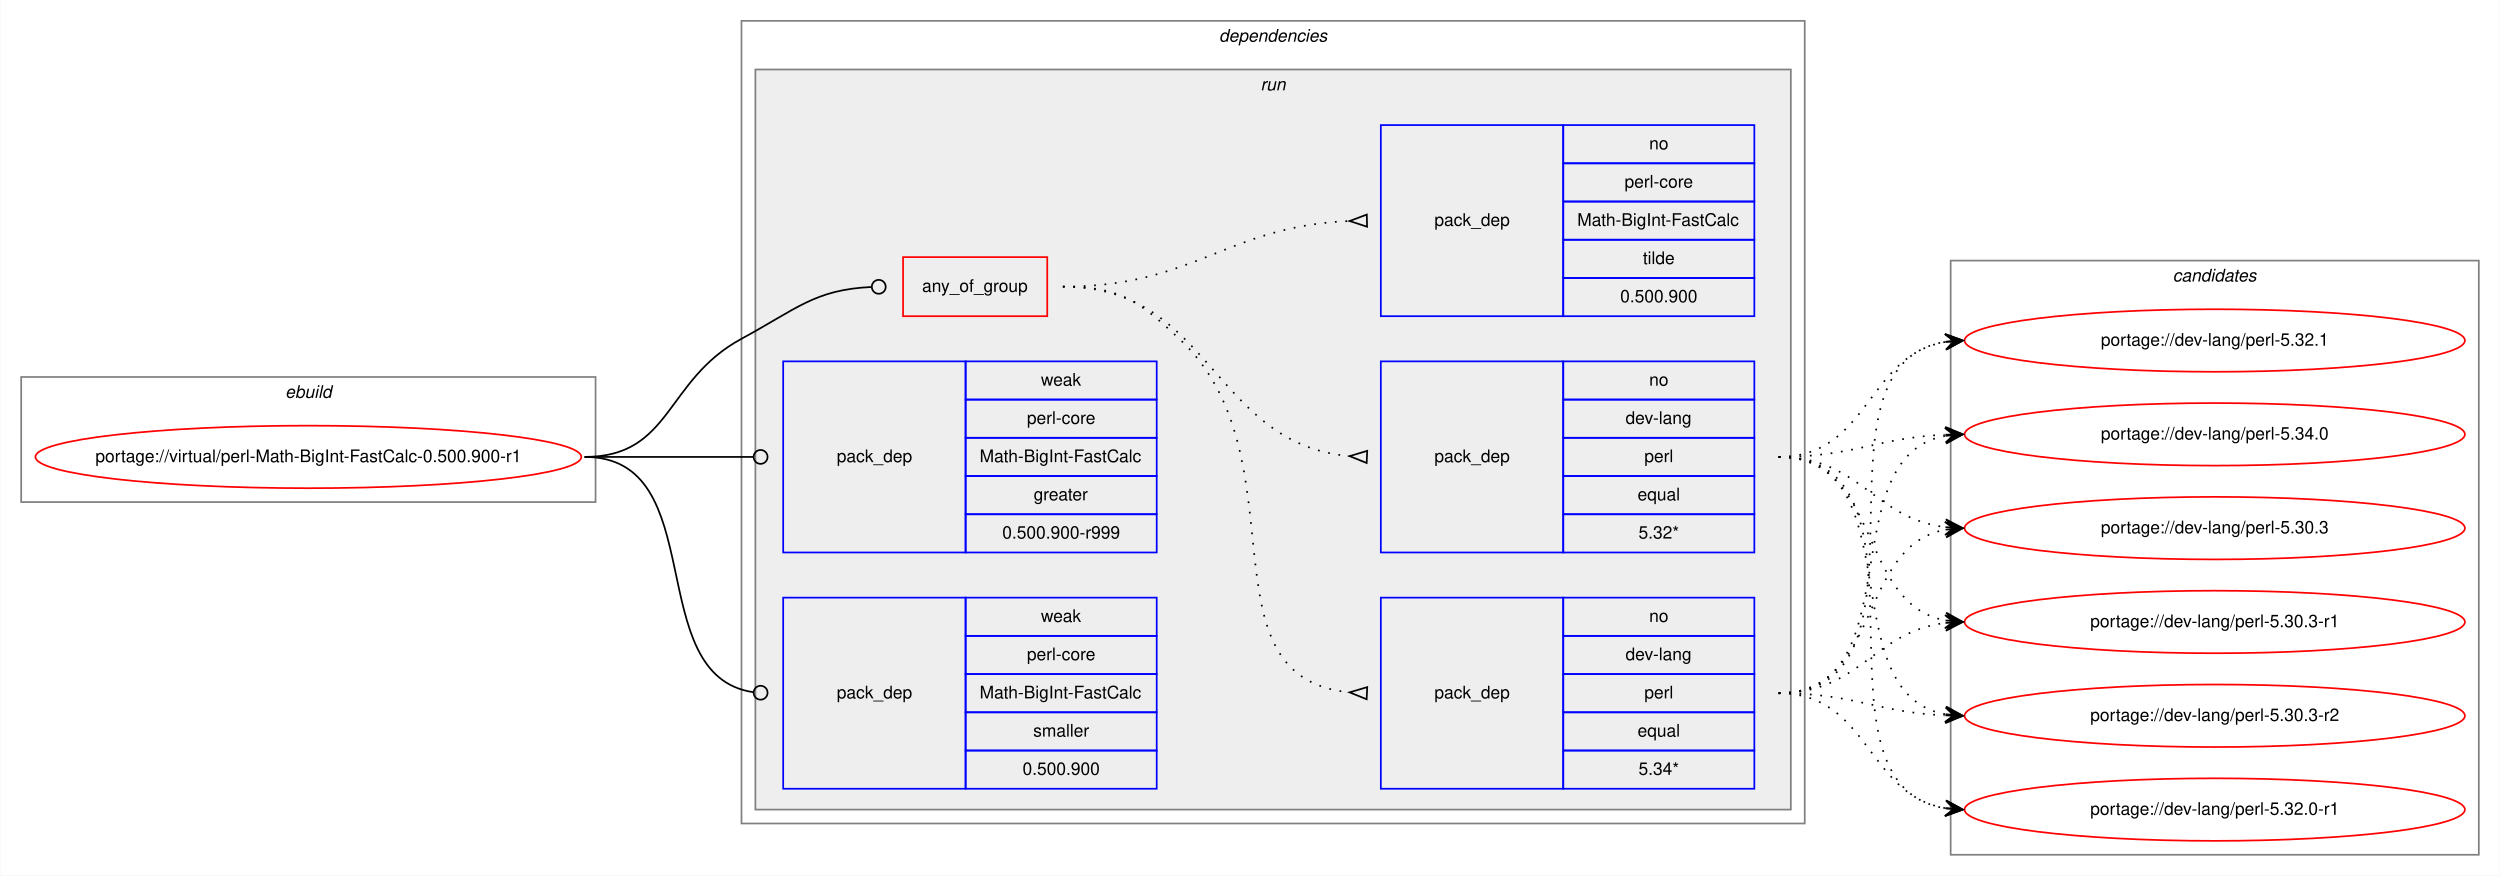
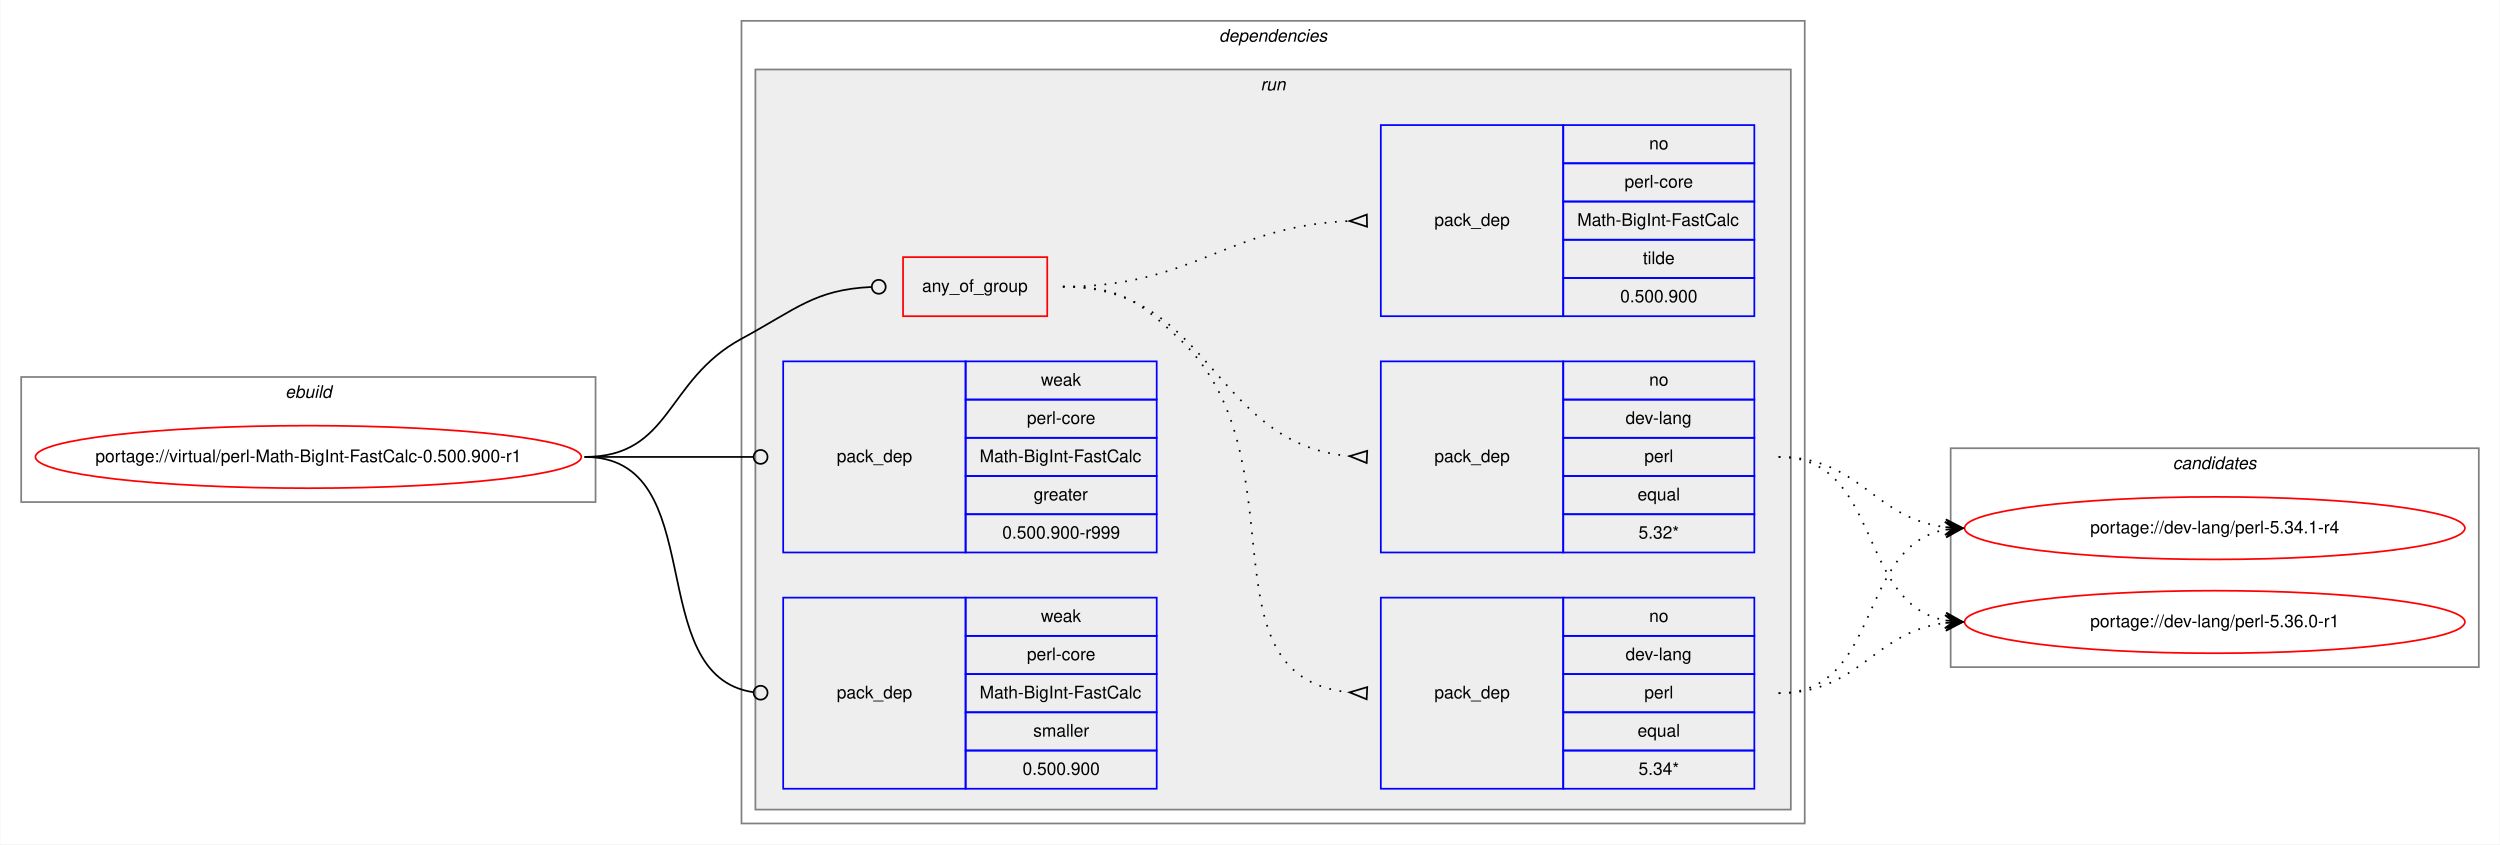
- <svg xmlns="http://www.w3.org/2000/svg" xmlns:xlink="http://www.w3.org/1999/xlink" width="1439pt" height="504pt" viewBox="0.00 0.00 1438.60 504.00">
-   <g id="graph0" class="graph" transform="scale(1 1) rotate(0) translate(4 500)">
-     <polygon fill="white" stroke="transparent" points="-4,4 -4,-500 1434.6,-500 1434.6,4 -4,4" />
+ <svg xmlns="http://www.w3.org/2000/svg" xmlns:xlink="http://www.w3.org/1999/xlink" width="1439pt" height="486pt" viewBox="0.00 0.00 1438.60 486.00">
+   <g id="graph0" class="graph" transform="scale(1 1) rotate(0) translate(4 482)">
+     <polygon fill="white" stroke="transparent" points="-4,4 -4,-482 1434.6,-482 1434.6,4 -4,4" />
    <g id="clust1" class="cluster">
-       <polygon fill="none" stroke="gray" points="8,-211 8,-283 338.6,-283 338.6,-211 8,-211" />
-       <text text-anchor="start" x="159.97" y="-271" font-family="Helvetica,sans-Serif" font-style="italic" font-size="10.00">ebuild</text>
+       <polygon fill="none" stroke="gray" points="8,-193 8,-265 338.6,-265 338.6,-193 8,-193" />
+       <text text-anchor="start" x="159.97" y="-253" font-family="Helvetica,sans-Serif" font-style="italic" font-size="10.00">ebuild</text>
    </g>
    <g id="clust2" class="cluster">
-       <polygon fill="none" stroke="gray" points="422.6,-26 422.6,-488 1034.6,-488 1034.6,-26 422.6,-26" />
-       <text text-anchor="start" x="697.48" y="-476" font-family="Helvetica,sans-Serif" font-style="italic" font-size="10.00">dependencies</text>
+       <polygon fill="none" stroke="gray" points="422.6,-8 422.6,-470 1034.6,-470 1034.6,-8 422.6,-8" />
+       <text text-anchor="start" x="697.48" y="-458" font-family="Helvetica,sans-Serif" font-style="italic" font-size="10.00">dependencies</text>
    </g>
    <g id="clust5" class="cluster">
-       <polygon fill="#eeeeee" stroke="gray" points="430.6,-34 430.6,-460 1026.6,-460 1026.6,-34 430.6,-34" />
-       <text text-anchor="start" x="721.38" y="-448" font-family="Helvetica,sans-Serif" font-style="italic" font-size="10.00">run</text>
+       <polygon fill="#eeeeee" stroke="gray" points="430.6,-16 430.6,-442 1026.6,-442 1026.6,-16 430.6,-16" />
+       <text text-anchor="start" x="721.38" y="-430" font-family="Helvetica,sans-Serif" font-style="italic" font-size="10.00">run</text>
    </g>
    <g id="clust12" class="cluster">
-       <polygon fill="none" stroke="gray" points="1118.6,-8 1118.6,-350 1422.6,-350 1422.6,-8 1118.6,-8" />
-       <text text-anchor="start" x="1246.43" y="-338" font-family="Helvetica,sans-Serif" font-style="italic" font-size="10.00">candidates</text>
+       <polygon fill="none" stroke="gray" points="1118.6,-98 1118.6,-224 1422.6,-224 1422.6,-98 1118.6,-98" />
+       <text text-anchor="start" x="1246.43" y="-212" font-family="Helvetica,sans-Serif" font-style="italic" font-size="10.00">candidates</text>
    </g>
    <g id="node1" class="node">
      <g id="a_node1">
        <a xlink:href="../virtual/perl-Math-BigInt-FastCalc-0.500.900-r1.svg" xlink:title="portage://virtual/perl-Math-BigInt-FastCalc-0.500.900-r1">
-           <ellipse fill="none" stroke="red" cx="173.3" cy="-237" rx="157.1" ry="18" />
-           <text text-anchor="middle" x="173.3" y="-234" font-family="Helvetica,sans-Serif" font-size="10.00">portage://virtual/perl-Math-BigInt-FastCalc-0.500.900-r1</text>
+           <ellipse fill="none" stroke="red" cx="173.3" cy="-219" rx="157.1" ry="18" />
+           <text text-anchor="middle" x="173.3" y="-216" font-family="Helvetica,sans-Serif" font-size="10.00">portage://virtual/perl-Math-BigInt-FastCalc-0.500.900-r1</text>
        </a>
      </g>
    </g>
    <g id="node2" class="node">
-       <polygon fill="none" stroke="red" points="515.6,-318 515.6,-352 598.6,-352 598.6,-318 515.6,-318" />
-       <text text-anchor="start" x="526.53" y="-332" font-family="Helvetica,sans-Serif" font-size="10.00">any_of_group</text>
+       <polygon fill="none" stroke="red" points="515.6,-300 515.6,-334 598.6,-334 598.6,-300 515.6,-300" />
+       <text text-anchor="start" x="526.53" y="-314" font-family="Helvetica,sans-Serif" font-size="10.00">any_of_group</text>
    </g>
    <g id="edge4" class="edge">
-       <path fill="none" stroke="black" d="M332.3,-237C382.54,-237 378.42,-281.08 422.6,-305 454.54,-322.29 464.86,-333.28 497.34,-334.81" />
-       <ellipse fill="none" stroke="black" cx="501.61" cy="-334.91" rx="4" ry="4" />
+       <path fill="none" stroke="black" d="M332.3,-219C382.54,-219 378.42,-263.08 422.6,-287 454.54,-304.29 464.86,-315.28 497.34,-316.81" />
+       <ellipse fill="none" stroke="black" cx="501.61" cy="-316.91" rx="4" ry="4" />
    </g>
    <g id="node6" class="node">
-       <polygon fill="none" stroke="blue" points="446.6,-182 446.6,-292 551.6,-292 551.6,-182 446.6,-182" />
-       <text text-anchor="start" x="477.43" y="-234" font-family="Helvetica,sans-Serif" font-size="10.00">pack_dep</text>
-       <polygon fill="none" stroke="blue" points="551.6,-270 551.6,-292 661.6,-292 661.6,-270 551.6,-270" />
-       <text text-anchor="start" x="594.94" y="-278" font-family="Helvetica,sans-Serif" font-size="10.00">weak</text>
-       <polygon fill="none" stroke="blue" points="551.6,-248 551.6,-270 661.6,-270 661.6,-248 551.6,-248" />
-       <text text-anchor="start" x="586.88" y="-256" font-family="Helvetica,sans-Serif" font-size="10.00">perl-core</text>
-       <polygon fill="none" stroke="blue" points="551.6,-226 551.6,-248 661.6,-248 661.6,-226 551.6,-226" />
-       <text text-anchor="start" x="559.66" y="-234" font-family="Helvetica,sans-Serif" font-size="10.00">Math-BigInt-FastCalc</text>
-       <polygon fill="none" stroke="blue" points="551.6,-204 551.6,-226 661.6,-226 661.6,-204 551.6,-204" />
-       <text text-anchor="start" x="590.77" y="-212" font-family="Helvetica,sans-Serif" font-size="10.00">greater</text>
-       <polygon fill="none" stroke="blue" points="551.6,-182 551.6,-204 661.6,-204 661.6,-182 551.6,-182" />
-       <text text-anchor="start" x="572.7" y="-190" font-family="Helvetica,sans-Serif" font-size="10.00">0.500.900-r999</text>
+       <polygon fill="none" stroke="blue" points="446.6,-164 446.6,-274 551.6,-274 551.6,-164 446.6,-164" />
+       <text text-anchor="start" x="477.43" y="-216" font-family="Helvetica,sans-Serif" font-size="10.00">pack_dep</text>
+       <polygon fill="none" stroke="blue" points="551.6,-252 551.6,-274 661.6,-274 661.6,-252 551.6,-252" />
+       <text text-anchor="start" x="594.94" y="-260" font-family="Helvetica,sans-Serif" font-size="10.00">weak</text>
+       <polygon fill="none" stroke="blue" points="551.6,-230 551.6,-252 661.6,-252 661.6,-230 551.6,-230" />
+       <text text-anchor="start" x="586.88" y="-238" font-family="Helvetica,sans-Serif" font-size="10.00">perl-core</text>
+       <polygon fill="none" stroke="blue" points="551.6,-208 551.6,-230 661.6,-230 661.6,-208 551.6,-208" />
+       <text text-anchor="start" x="559.66" y="-216" font-family="Helvetica,sans-Serif" font-size="10.00">Math-BigInt-FastCalc</text>
+       <polygon fill="none" stroke="blue" points="551.6,-186 551.6,-208 661.6,-208 661.6,-186 551.6,-186" />
+       <text text-anchor="start" x="590.77" y="-194" font-family="Helvetica,sans-Serif" font-size="10.00">greater</text>
+       <polygon fill="none" stroke="blue" points="551.6,-164 551.6,-186 661.6,-186 661.6,-164 551.6,-164" />
+       <text text-anchor="start" x="572.7" y="-172" font-family="Helvetica,sans-Serif" font-size="10.00">0.500.900-r999</text>
    </g>
    <g id="edge5" class="edge">
-       <path fill="none" stroke="black" d="M332.3,-237C376.27,-237 389.26,-237 429.47,-237" />
-       <ellipse fill="none" stroke="black" cx="433.6" cy="-237" rx="4" ry="4" />
+       <path fill="none" stroke="black" d="M332.3,-219C376.27,-219 389.26,-219 429.47,-219" />
+       <ellipse fill="none" stroke="black" cx="433.6" cy="-219" rx="4" ry="4" />
    </g>
    <g id="node7" class="node">
-       <polygon fill="none" stroke="blue" points="446.6,-46 446.6,-156 551.6,-156 551.6,-46 446.6,-46" />
-       <text text-anchor="start" x="477.43" y="-98" font-family="Helvetica,sans-Serif" font-size="10.00">pack_dep</text>
-       <polygon fill="none" stroke="blue" points="551.6,-134 551.6,-156 661.6,-156 661.6,-134 551.6,-134" />
-       <text text-anchor="start" x="594.94" y="-142" font-family="Helvetica,sans-Serif" font-size="10.00">weak</text>
-       <polygon fill="none" stroke="blue" points="551.6,-112 551.6,-134 661.6,-134 661.6,-112 551.6,-112" />
-       <text text-anchor="start" x="586.88" y="-120" font-family="Helvetica,sans-Serif" font-size="10.00">perl-core</text>
-       <polygon fill="none" stroke="blue" points="551.6,-90 551.6,-112 661.6,-112 661.6,-90 551.6,-90" />
-       <text text-anchor="start" x="559.66" y="-98" font-family="Helvetica,sans-Serif" font-size="10.00">Math-BigInt-FastCalc</text>
-       <polygon fill="none" stroke="blue" points="551.6,-68 551.6,-90 661.6,-90 661.6,-68 551.6,-68" />
-       <text text-anchor="start" x="590.5" y="-76" font-family="Helvetica,sans-Serif" font-size="10.00">smaller</text>
-       <polygon fill="none" stroke="blue" points="551.6,-46 551.6,-68 661.6,-68 661.6,-46 551.6,-46" />
-       <text text-anchor="start" x="584.37" y="-54" font-family="Helvetica,sans-Serif" font-size="10.00">0.500.900</text>
+       <polygon fill="none" stroke="blue" points="446.6,-28 446.6,-138 551.6,-138 551.6,-28 446.6,-28" />
+       <text text-anchor="start" x="477.43" y="-80" font-family="Helvetica,sans-Serif" font-size="10.00">pack_dep</text>
+       <polygon fill="none" stroke="blue" points="551.6,-116 551.6,-138 661.6,-138 661.6,-116 551.6,-116" />
+       <text text-anchor="start" x="594.94" y="-124" font-family="Helvetica,sans-Serif" font-size="10.00">weak</text>
+       <polygon fill="none" stroke="blue" points="551.6,-94 551.6,-116 661.6,-116 661.6,-94 551.6,-94" />
+       <text text-anchor="start" x="586.88" y="-102" font-family="Helvetica,sans-Serif" font-size="10.00">perl-core</text>
+       <polygon fill="none" stroke="blue" points="551.6,-72 551.6,-94 661.6,-94 661.6,-72 551.6,-72" />
+       <text text-anchor="start" x="559.66" y="-80" font-family="Helvetica,sans-Serif" font-size="10.00">Math-BigInt-FastCalc</text>
+       <polygon fill="none" stroke="blue" points="551.6,-50 551.6,-72 661.6,-72 661.6,-50 551.6,-50" />
+       <text text-anchor="start" x="590.5" y="-58" font-family="Helvetica,sans-Serif" font-size="10.00">smaller</text>
+       <polygon fill="none" stroke="blue" points="551.6,-28 551.6,-50 661.6,-50 661.6,-28 551.6,-28" />
+       <text text-anchor="start" x="584.37" y="-36" font-family="Helvetica,sans-Serif" font-size="10.00">0.500.900</text>
    </g>
    <g id="edge6" class="edge">
-       <path fill="none" stroke="black" d="M332.3,-237C405.91,-237 364.52,-110.91 429.59,-101.55" />
-       <ellipse fill="none" stroke="black" cx="433.61" cy="-101.27" rx="4" ry="4" />
+       <path fill="none" stroke="black" d="M332.3,-219C405.91,-219 364.52,-92.91 429.59,-83.55" />
+       <ellipse fill="none" stroke="black" cx="433.61" cy="-83.27" rx="4" ry="4" />
    </g>
    <g id="node3" class="node">
-       <polygon fill="none" stroke="blue" points="790.6,-46 790.6,-156 895.6,-156 895.6,-46 790.6,-46" />
-       <text text-anchor="start" x="821.43" y="-98" font-family="Helvetica,sans-Serif" font-size="10.00">pack_dep</text>
-       <polygon fill="none" stroke="blue" points="895.6,-134 895.6,-156 1005.6,-156 1005.6,-134 895.6,-134" />
-       <text text-anchor="start" x="945.05" y="-142" font-family="Helvetica,sans-Serif" font-size="10.00">no</text>
-       <polygon fill="none" stroke="blue" points="895.6,-112 895.6,-134 1005.6,-134 1005.6,-112 895.6,-112" />
-       <text text-anchor="start" x="931.43" y="-120" font-family="Helvetica,sans-Serif" font-size="10.00">dev-lang</text>
-       <polygon fill="none" stroke="blue" points="895.6,-90 895.6,-112 1005.6,-112 1005.6,-90 895.6,-90" />
-       <text text-anchor="start" x="942.27" y="-98" font-family="Helvetica,sans-Serif" font-size="10.00">perl</text>
-       <polygon fill="none" stroke="blue" points="895.6,-68 895.6,-90 1005.6,-90 1005.6,-68 895.6,-68" />
-       <text text-anchor="start" x="938.38" y="-76" font-family="Helvetica,sans-Serif" font-size="10.00">equal</text>
-       <polygon fill="none" stroke="blue" points="895.6,-46 895.6,-68 1005.6,-68 1005.6,-46 895.6,-46" />
-       <text text-anchor="start" x="938.93" y="-54" font-family="Helvetica,sans-Serif" font-size="10.00">5.34*</text>
+       <polygon fill="none" stroke="blue" points="790.6,-28 790.6,-138 895.6,-138 895.6,-28 790.6,-28" />
+       <text text-anchor="start" x="821.43" y="-80" font-family="Helvetica,sans-Serif" font-size="10.00">pack_dep</text>
+       <polygon fill="none" stroke="blue" points="895.6,-116 895.6,-138 1005.6,-138 1005.6,-116 895.6,-116" />
+       <text text-anchor="start" x="945.05" y="-124" font-family="Helvetica,sans-Serif" font-size="10.00">no</text>
+       <polygon fill="none" stroke="blue" points="895.6,-94 895.6,-116 1005.6,-116 1005.6,-94 895.6,-94" />
+       <text text-anchor="start" x="931.43" y="-102" font-family="Helvetica,sans-Serif" font-size="10.00">dev-lang</text>
+       <polygon fill="none" stroke="blue" points="895.6,-72 895.6,-94 1005.6,-94 1005.6,-72 895.6,-72" />
+       <text text-anchor="start" x="942.27" y="-80" font-family="Helvetica,sans-Serif" font-size="10.00">perl</text>
+       <polygon fill="none" stroke="blue" points="895.6,-50 895.6,-72 1005.6,-72 1005.6,-50 895.6,-50" />
+       <text text-anchor="start" x="938.38" y="-58" font-family="Helvetica,sans-Serif" font-size="10.00">equal</text>
+       <polygon fill="none" stroke="blue" points="895.6,-28 895.6,-50 1005.6,-50 1005.6,-28 895.6,-28" />
+       <text text-anchor="start" x="938.93" y="-36" font-family="Helvetica,sans-Serif" font-size="10.00">5.34*</text>
    </g>
    <g id="edge1" class="edge">
-       <path fill="none" stroke="black" stroke-dasharray="1,5" d="M607.6,-335C640.23,-335 650.79,-327.3 674.6,-305 746.86,-237.35 684.72,-110.34 772.41,-101.49" />
-       <polygon fill="none" stroke="black" points="782.77,-104.5 772.62,-101.48 782.44,-97.5 782.77,-104.5" />
+       <path fill="none" stroke="black" stroke-dasharray="1,5" d="M607.6,-317C640.23,-317 650.79,-309.3 674.6,-287 746.86,-219.35 684.72,-92.34 772.41,-83.49" />
+       <polygon fill="none" stroke="black" points="782.77,-86.5 772.62,-83.48 782.44,-79.5 782.77,-86.5" />
    </g>
    <g id="node4" class="node">
-       <polygon fill="none" stroke="blue" points="790.6,-182 790.6,-292 895.6,-292 895.6,-182 790.6,-182" />
-       <text text-anchor="start" x="821.43" y="-234" font-family="Helvetica,sans-Serif" font-size="10.00">pack_dep</text>
-       <polygon fill="none" stroke="blue" points="895.6,-270 895.6,-292 1005.6,-292 1005.6,-270 895.6,-270" />
-       <text text-anchor="start" x="945.05" y="-278" font-family="Helvetica,sans-Serif" font-size="10.00">no</text>
-       <polygon fill="none" stroke="blue" points="895.6,-248 895.6,-270 1005.6,-270 1005.6,-248 895.6,-248" />
-       <text text-anchor="start" x="931.43" y="-256" font-family="Helvetica,sans-Serif" font-size="10.00">dev-lang</text>
-       <polygon fill="none" stroke="blue" points="895.6,-226 895.6,-248 1005.6,-248 1005.6,-226 895.6,-226" />
-       <text text-anchor="start" x="942.27" y="-234" font-family="Helvetica,sans-Serif" font-size="10.00">perl</text>
-       <polygon fill="none" stroke="blue" points="895.6,-204 895.6,-226 1005.6,-226 1005.6,-204 895.6,-204" />
-       <text text-anchor="start" x="938.38" y="-212" font-family="Helvetica,sans-Serif" font-size="10.00">equal</text>
-       <polygon fill="none" stroke="blue" points="895.6,-182 895.6,-204 1005.6,-204 1005.6,-182 895.6,-182" />
-       <text text-anchor="start" x="938.93" y="-190" font-family="Helvetica,sans-Serif" font-size="10.00">5.32*</text>
+       <polygon fill="none" stroke="blue" points="790.6,-164 790.6,-274 895.6,-274 895.6,-164 790.6,-164" />
+       <text text-anchor="start" x="821.43" y="-216" font-family="Helvetica,sans-Serif" font-size="10.00">pack_dep</text>
+       <polygon fill="none" stroke="blue" points="895.6,-252 895.6,-274 1005.6,-274 1005.6,-252 895.6,-252" />
+       <text text-anchor="start" x="945.05" y="-260" font-family="Helvetica,sans-Serif" font-size="10.00">no</text>
+       <polygon fill="none" stroke="blue" points="895.6,-230 895.6,-252 1005.6,-252 1005.6,-230 895.6,-230" />
+       <text text-anchor="start" x="931.43" y="-238" font-family="Helvetica,sans-Serif" font-size="10.00">dev-lang</text>
+       <polygon fill="none" stroke="blue" points="895.6,-208 895.6,-230 1005.6,-230 1005.6,-208 895.6,-208" />
+       <text text-anchor="start" x="942.27" y="-216" font-family="Helvetica,sans-Serif" font-size="10.00">perl</text>
+       <polygon fill="none" stroke="blue" points="895.6,-186 895.6,-208 1005.6,-208 1005.6,-186 895.6,-186" />
+       <text text-anchor="start" x="938.38" y="-194" font-family="Helvetica,sans-Serif" font-size="10.00">equal</text>
+       <polygon fill="none" stroke="blue" points="895.6,-164 895.6,-186 1005.6,-186 1005.6,-164 895.6,-164" />
+       <text text-anchor="start" x="938.93" y="-172" font-family="Helvetica,sans-Serif" font-size="10.00">5.32*</text>
    </g>
    <g id="edge2" class="edge">
-       <path fill="none" stroke="black" stroke-dasharray="1,5" d="M607.6,-335C693.27,-335 693.58,-244.51 772.57,-237.44" />
-       <polygon fill="none" stroke="black" points="782.76,-240.5 772.61,-237.44 782.45,-233.5 782.76,-240.5" />
+       <path fill="none" stroke="black" stroke-dasharray="1,5" d="M607.6,-317C693.27,-317 693.58,-226.51 772.57,-219.44" />
+       <polygon fill="none" stroke="black" points="782.76,-222.5 772.61,-219.44 782.45,-215.5 782.76,-222.5" />
    </g>
    <g id="node5" class="node">
-       <polygon fill="none" stroke="blue" points="790.6,-318 790.6,-428 895.6,-428 895.6,-318 790.6,-318" />
-       <text text-anchor="start" x="821.43" y="-370" font-family="Helvetica,sans-Serif" font-size="10.00">pack_dep</text>
-       <polygon fill="none" stroke="blue" points="895.6,-406 895.6,-428 1005.6,-428 1005.6,-406 895.6,-406" />
-       <text text-anchor="start" x="945.05" y="-414" font-family="Helvetica,sans-Serif" font-size="10.00">no</text>
-       <polygon fill="none" stroke="blue" points="895.6,-384 895.6,-406 1005.6,-406 1005.6,-384 895.6,-384" />
-       <text text-anchor="start" x="930.88" y="-392" font-family="Helvetica,sans-Serif" font-size="10.00">perl-core</text>
-       <polygon fill="none" stroke="blue" points="895.6,-362 895.6,-384 1005.6,-384 1005.6,-362 895.6,-362" />
-       <text text-anchor="start" x="903.66" y="-370" font-family="Helvetica,sans-Serif" font-size="10.00">Math-BigInt-FastCalc</text>
-       <polygon fill="none" stroke="blue" points="895.6,-340 895.6,-362 1005.6,-362 1005.6,-340 895.6,-340" />
-       <text text-anchor="start" x="941.44" y="-348" font-family="Helvetica,sans-Serif" font-size="10.00">tilde</text>
-       <polygon fill="none" stroke="blue" points="895.6,-318 895.6,-340 1005.6,-340 1005.6,-318 895.6,-318" />
-       <text text-anchor="start" x="928.37" y="-326" font-family="Helvetica,sans-Serif" font-size="10.00">0.500.900</text>
+       <polygon fill="none" stroke="blue" points="790.6,-300 790.6,-410 895.6,-410 895.6,-300 790.6,-300" />
+       <text text-anchor="start" x="821.43" y="-352" font-family="Helvetica,sans-Serif" font-size="10.00">pack_dep</text>
+       <polygon fill="none" stroke="blue" points="895.6,-388 895.6,-410 1005.6,-410 1005.6,-388 895.6,-388" />
+       <text text-anchor="start" x="945.05" y="-396" font-family="Helvetica,sans-Serif" font-size="10.00">no</text>
+       <polygon fill="none" stroke="blue" points="895.6,-366 895.6,-388 1005.6,-388 1005.6,-366 895.6,-366" />
+       <text text-anchor="start" x="930.88" y="-374" font-family="Helvetica,sans-Serif" font-size="10.00">perl-core</text>
+       <polygon fill="none" stroke="blue" points="895.6,-344 895.6,-366 1005.6,-366 1005.6,-344 895.6,-344" />
+       <text text-anchor="start" x="903.66" y="-352" font-family="Helvetica,sans-Serif" font-size="10.00">Math-BigInt-FastCalc</text>
+       <polygon fill="none" stroke="blue" points="895.6,-322 895.6,-344 1005.6,-344 1005.6,-322 895.6,-322" />
+       <text text-anchor="start" x="941.44" y="-330" font-family="Helvetica,sans-Serif" font-size="10.00">tilde</text>
+       <polygon fill="none" stroke="blue" points="895.6,-300 895.6,-322 1005.6,-322 1005.6,-300 895.6,-300" />
+       <text text-anchor="start" x="928.37" y="-308" font-family="Helvetica,sans-Serif" font-size="10.00">0.500.900</text>
    </g>
    <g id="edge3" class="edge">
-       <path fill="none" stroke="black" stroke-dasharray="1,5" d="M607.6,-335C683.62,-335 701.46,-369.66 772.25,-372.78" />
-       <polygon fill="none" stroke="black" points="782.53,-376.5 772.61,-372.78 782.68,-369.5 782.53,-376.5" />
+       <path fill="none" stroke="black" stroke-dasharray="1,5" d="M607.6,-317C683.62,-317 701.46,-351.66 772.25,-354.78" />
+       <polygon fill="none" stroke="black" points="782.53,-358.5 772.61,-354.78 782.68,-351.5 782.53,-358.5" />
    </g>
    <g id="node8" class="node">
      <g id="a_node8">
-         <a xlink:href="../dev-lang/perl-5.30.3.svg" xlink:title="portage://dev-lang/perl-5.30.3">
-           <ellipse fill="none" stroke="red" cx="1270.6" cy="-196" rx="144" ry="18" />
-           <text text-anchor="middle" x="1270.6" y="-193" font-family="Helvetica,sans-Serif" font-size="10.00">portage://dev-lang/perl-5.30.3</text>
+         <a xlink:href="../dev-lang/perl-5.34.1-r4.svg" xlink:title="portage://dev-lang/perl-5.34.1-r4">
+           <ellipse fill="none" stroke="red" cx="1270.6" cy="-178" rx="144" ry="18" />
+           <text text-anchor="middle" x="1270.6" y="-175" font-family="Helvetica,sans-Serif" font-size="10.00">portage://dev-lang/perl-5.34.1-r4</text>
        </a>
      </g>
    </g>
    <g id="edge7" class="edge">
-       <path fill="none" stroke="black" stroke-dasharray="1,5" d="M1019.6,-101C1079.28,-101 1064.4,-185.54 1115.63,-195.12" />
-       <polygon fill="black" stroke="black" points="1125.6,-196 1115.25,-199.6 1120.62,-195.56 1115.64,-195.12 1115.64,-195.12 1115.64,-195.12 1120.62,-195.56 1116.04,-190.64 1125.6,-196 1125.6,-196" />
+       <path fill="none" stroke="black" stroke-dasharray="1,5" d="M1019.6,-83C1079.28,-83 1064.4,-167.54 1115.63,-177.12" />
+       <polygon fill="black" stroke="black" points="1125.6,-178 1115.25,-181.6 1120.62,-177.56 1115.64,-177.12 1115.64,-177.12 1115.64,-177.12 1120.62,-177.56 1116.04,-172.64 1125.6,-178 1125.6,-178" />
    </g>
    <g id="node9" class="node">
      <g id="a_node9">
-         <a xlink:href="../dev-lang/perl-5.30.3-r1.svg" xlink:title="portage://dev-lang/perl-5.30.3-r1">
-           <ellipse fill="none" stroke="red" cx="1270.6" cy="-142" rx="144" ry="18" />
-           <text text-anchor="middle" x="1270.6" y="-139" font-family="Helvetica,sans-Serif" font-size="10.00">portage://dev-lang/perl-5.30.3-r1</text>
+         <a xlink:href="../dev-lang/perl-5.36.0-r1.svg" xlink:title="portage://dev-lang/perl-5.36.0-r1">
+           <ellipse fill="none" stroke="red" cx="1270.6" cy="-124" rx="144" ry="18" />
+           <text text-anchor="middle" x="1270.6" y="-121" font-family="Helvetica,sans-Serif" font-size="10.00">portage://dev-lang/perl-5.36.0-r1</text>
        </a>
      </g>
    </g>
    <g id="edge8" class="edge">
-       <path fill="none" stroke="black" stroke-dasharray="1,5" d="M1019.6,-101C1066.57,-101 1074.17,-136.44 1115.59,-141.42" />
-       <polygon fill="black" stroke="black" points="1125.6,-142 1115.36,-145.91 1120.61,-141.71 1115.62,-141.42 1115.62,-141.42 1115.62,-141.42 1120.61,-141.71 1115.88,-136.93 1125.6,-142 1125.6,-142" />
-     </g>
-     <g id="node10" class="node">
-       <g id="a_node10">
-         <a xlink:href="../dev-lang/perl-5.30.3-r2.svg" xlink:title="portage://dev-lang/perl-5.30.3-r2">
-           <ellipse fill="none" stroke="red" cx="1270.6" cy="-88" rx="144" ry="18" />
-           <text text-anchor="middle" x="1270.6" y="-85" font-family="Helvetica,sans-Serif" font-size="10.00">portage://dev-lang/perl-5.30.3-r2</text>
-         </a>
-       </g>
+       <path fill="none" stroke="black" stroke-dasharray="1,5" d="M1019.6,-83C1066.57,-83 1074.17,-118.44 1115.59,-123.42" />
+       <polygon fill="black" stroke="black" points="1125.6,-124 1115.36,-127.91 1120.61,-123.71 1115.62,-123.42 1115.62,-123.42 1115.62,-123.42 1120.61,-123.71 1115.88,-118.93 1125.6,-124 1125.6,-124" />
    </g>
    <g id="edge9" class="edge">
-       <path fill="none" stroke="black" stroke-dasharray="1,5" d="M1019.6,-101C1063.36,-101 1076.19,-89.95 1115.11,-88.23" />
-       <polygon fill="black" stroke="black" points="1125.6,-88 1115.7,-92.71 1120.61,-88.11 1115.61,-88.22 1115.61,-88.22 1115.61,-88.22 1120.61,-88.11 1115.51,-83.72 1125.6,-88 1125.6,-88" />
-     </g>
-     <g id="node11" class="node">
-       <g id="a_node11">
-         <a xlink:href="../dev-lang/perl-5.32.0-r1.svg" xlink:title="portage://dev-lang/perl-5.32.0-r1">
-           <ellipse fill="none" stroke="red" cx="1270.6" cy="-34" rx="144" ry="18" />
-           <text text-anchor="middle" x="1270.6" y="-31" font-family="Helvetica,sans-Serif" font-size="10.00">portage://dev-lang/perl-5.32.0-r1</text>
-         </a>
-       </g>
+       <path fill="none" stroke="black" stroke-dasharray="1,5" d="M1019.6,-219C1066.57,-219 1074.17,-183.56 1115.59,-178.58" />
+       <polygon fill="black" stroke="black" points="1125.6,-178 1115.88,-183.07 1120.61,-178.29 1115.62,-178.58 1115.62,-178.58 1115.62,-178.58 1120.61,-178.29 1115.36,-174.09 1125.6,-178 1125.6,-178" />
    </g>
    <g id="edge10" class="edge">
-       <path fill="none" stroke="black" stroke-dasharray="1,5" d="M1019.6,-101C1071.75,-101 1070.32,-42.36 1115.56,-34.8" />
-       <polygon fill="black" stroke="black" points="1125.6,-34 1115.99,-39.28 1120.62,-34.4 1115.64,-34.79 1115.64,-34.79 1115.64,-34.79 1120.62,-34.4 1115.28,-30.31 1125.6,-34 1125.6,-34" />
-     </g>
-     <g id="node12" class="node">
-       <g id="a_node12">
-         <a xlink:href="../dev-lang/perl-5.32.1.svg" xlink:title="portage://dev-lang/perl-5.32.1">
-           <ellipse fill="none" stroke="red" cx="1270.6" cy="-304" rx="144" ry="18" />
-           <text text-anchor="middle" x="1270.6" y="-301" font-family="Helvetica,sans-Serif" font-size="10.00">portage://dev-lang/perl-5.32.1</text>
-         </a>
-       </g>
-     </g>
-     <g id="edge11" class="edge">
-       <path fill="none" stroke="black" stroke-dasharray="1,5" d="M1019.6,-101C1117.81,-101 1030.44,-289.98 1115.59,-303.26" />
-       <polygon fill="black" stroke="black" points="1125.6,-304 1115.3,-307.76 1120.62,-303.63 1115.63,-303.27 1115.63,-303.27 1115.63,-303.27 1120.62,-303.63 1115.96,-298.78 1125.6,-304 1125.6,-304" />
-     </g>
-     <g id="node13" class="node">
-       <g id="a_node13">
-         <a xlink:href="../dev-lang/perl-5.34.0.svg" xlink:title="portage://dev-lang/perl-5.34.0">
-           <ellipse fill="none" stroke="red" cx="1270.6" cy="-250" rx="144" ry="18" />
-           <text text-anchor="middle" x="1270.6" y="-247" font-family="Helvetica,sans-Serif" font-size="10.00">portage://dev-lang/perl-5.34.0</text>
-         </a>
-       </g>
-     </g>
-     <g id="edge12" class="edge">
-       <path fill="none" stroke="black" stroke-dasharray="1,5" d="M1019.6,-101C1097.22,-101 1049.14,-236.91 1115.46,-249.12" />
-       <polygon fill="black" stroke="black" points="1125.6,-250 1115.25,-253.62 1120.62,-249.57 1115.64,-249.14 1115.64,-249.14 1115.64,-249.14 1120.62,-249.57 1116.03,-244.66 1125.6,-250 1125.6,-250" />
-     </g>
-     <g id="edge13" class="edge">
-       <path fill="none" stroke="black" stroke-dasharray="1,5" d="M1019.6,-237C1066.57,-237 1074.17,-201.56 1115.59,-196.58" />
-       <polygon fill="black" stroke="black" points="1125.6,-196 1115.88,-201.07 1120.61,-196.29 1115.62,-196.58 1115.62,-196.58 1115.62,-196.58 1120.61,-196.29 1115.36,-192.09 1125.6,-196 1125.6,-196" />
-     </g>
-     <g id="edge14" class="edge">
-       <path fill="none" stroke="black" stroke-dasharray="1,5" d="M1019.6,-237C1079.28,-237 1064.4,-152.46 1115.63,-142.88" />
-       <polygon fill="black" stroke="black" points="1125.6,-142 1116.04,-147.36 1120.62,-142.44 1115.64,-142.88 1115.64,-142.88 1115.64,-142.88 1120.62,-142.44 1115.25,-138.4 1125.6,-142 1125.6,-142" />
-     </g>
-     <g id="edge15" class="edge">
-       <path fill="none" stroke="black" stroke-dasharray="1,5" d="M1019.6,-237C1097.22,-237 1049.14,-101.09 1115.46,-88.88" />
-       <polygon fill="black" stroke="black" points="1125.6,-88 1116.03,-93.34 1120.62,-88.43 1115.64,-88.86 1115.64,-88.86 1115.64,-88.86 1120.62,-88.43 1115.25,-84.38 1125.6,-88 1125.6,-88" />
-     </g>
-     <g id="edge16" class="edge">
-       <path fill="none" stroke="black" stroke-dasharray="1,5" d="M1019.6,-237C1117.81,-237 1030.44,-48.02 1115.59,-34.74" />
-       <polygon fill="black" stroke="black" points="1125.6,-34 1115.96,-39.22 1120.62,-34.37 1115.63,-34.73 1115.63,-34.73 1115.63,-34.73 1120.62,-34.37 1115.3,-30.24 1125.6,-34 1125.6,-34" />
-     </g>
-     <g id="edge17" class="edge">
-       <path fill="none" stroke="black" stroke-dasharray="1,5" d="M1019.6,-237C1071.75,-237 1070.32,-295.64 1115.56,-303.2" />
-       <polygon fill="black" stroke="black" points="1125.6,-304 1115.28,-307.69 1120.62,-303.6 1115.64,-303.21 1115.64,-303.21 1115.64,-303.21 1120.62,-303.6 1115.99,-298.72 1125.6,-304 1125.6,-304" />
-     </g>
-     <g id="edge18" class="edge">
-       <path fill="none" stroke="black" stroke-dasharray="1,5" d="M1019.6,-237C1063.36,-237 1076.19,-248.05 1115.11,-249.77" />
-       <polygon fill="black" stroke="black" points="1125.6,-250 1115.51,-254.28 1120.61,-249.89 1115.61,-249.78 1115.61,-249.78 1115.61,-249.78 1120.61,-249.89 1115.7,-245.29 1125.6,-250 1125.6,-250" />
+       <path fill="none" stroke="black" stroke-dasharray="1,5" d="M1019.6,-219C1079.28,-219 1064.4,-134.46 1115.63,-124.88" />
+       <polygon fill="black" stroke="black" points="1125.6,-124 1116.04,-129.36 1120.62,-124.44 1115.64,-124.88 1115.64,-124.88 1115.64,-124.88 1120.62,-124.44 1115.25,-120.4 1125.6,-124 1125.6,-124" />
    </g>
  </g>
</svg>
